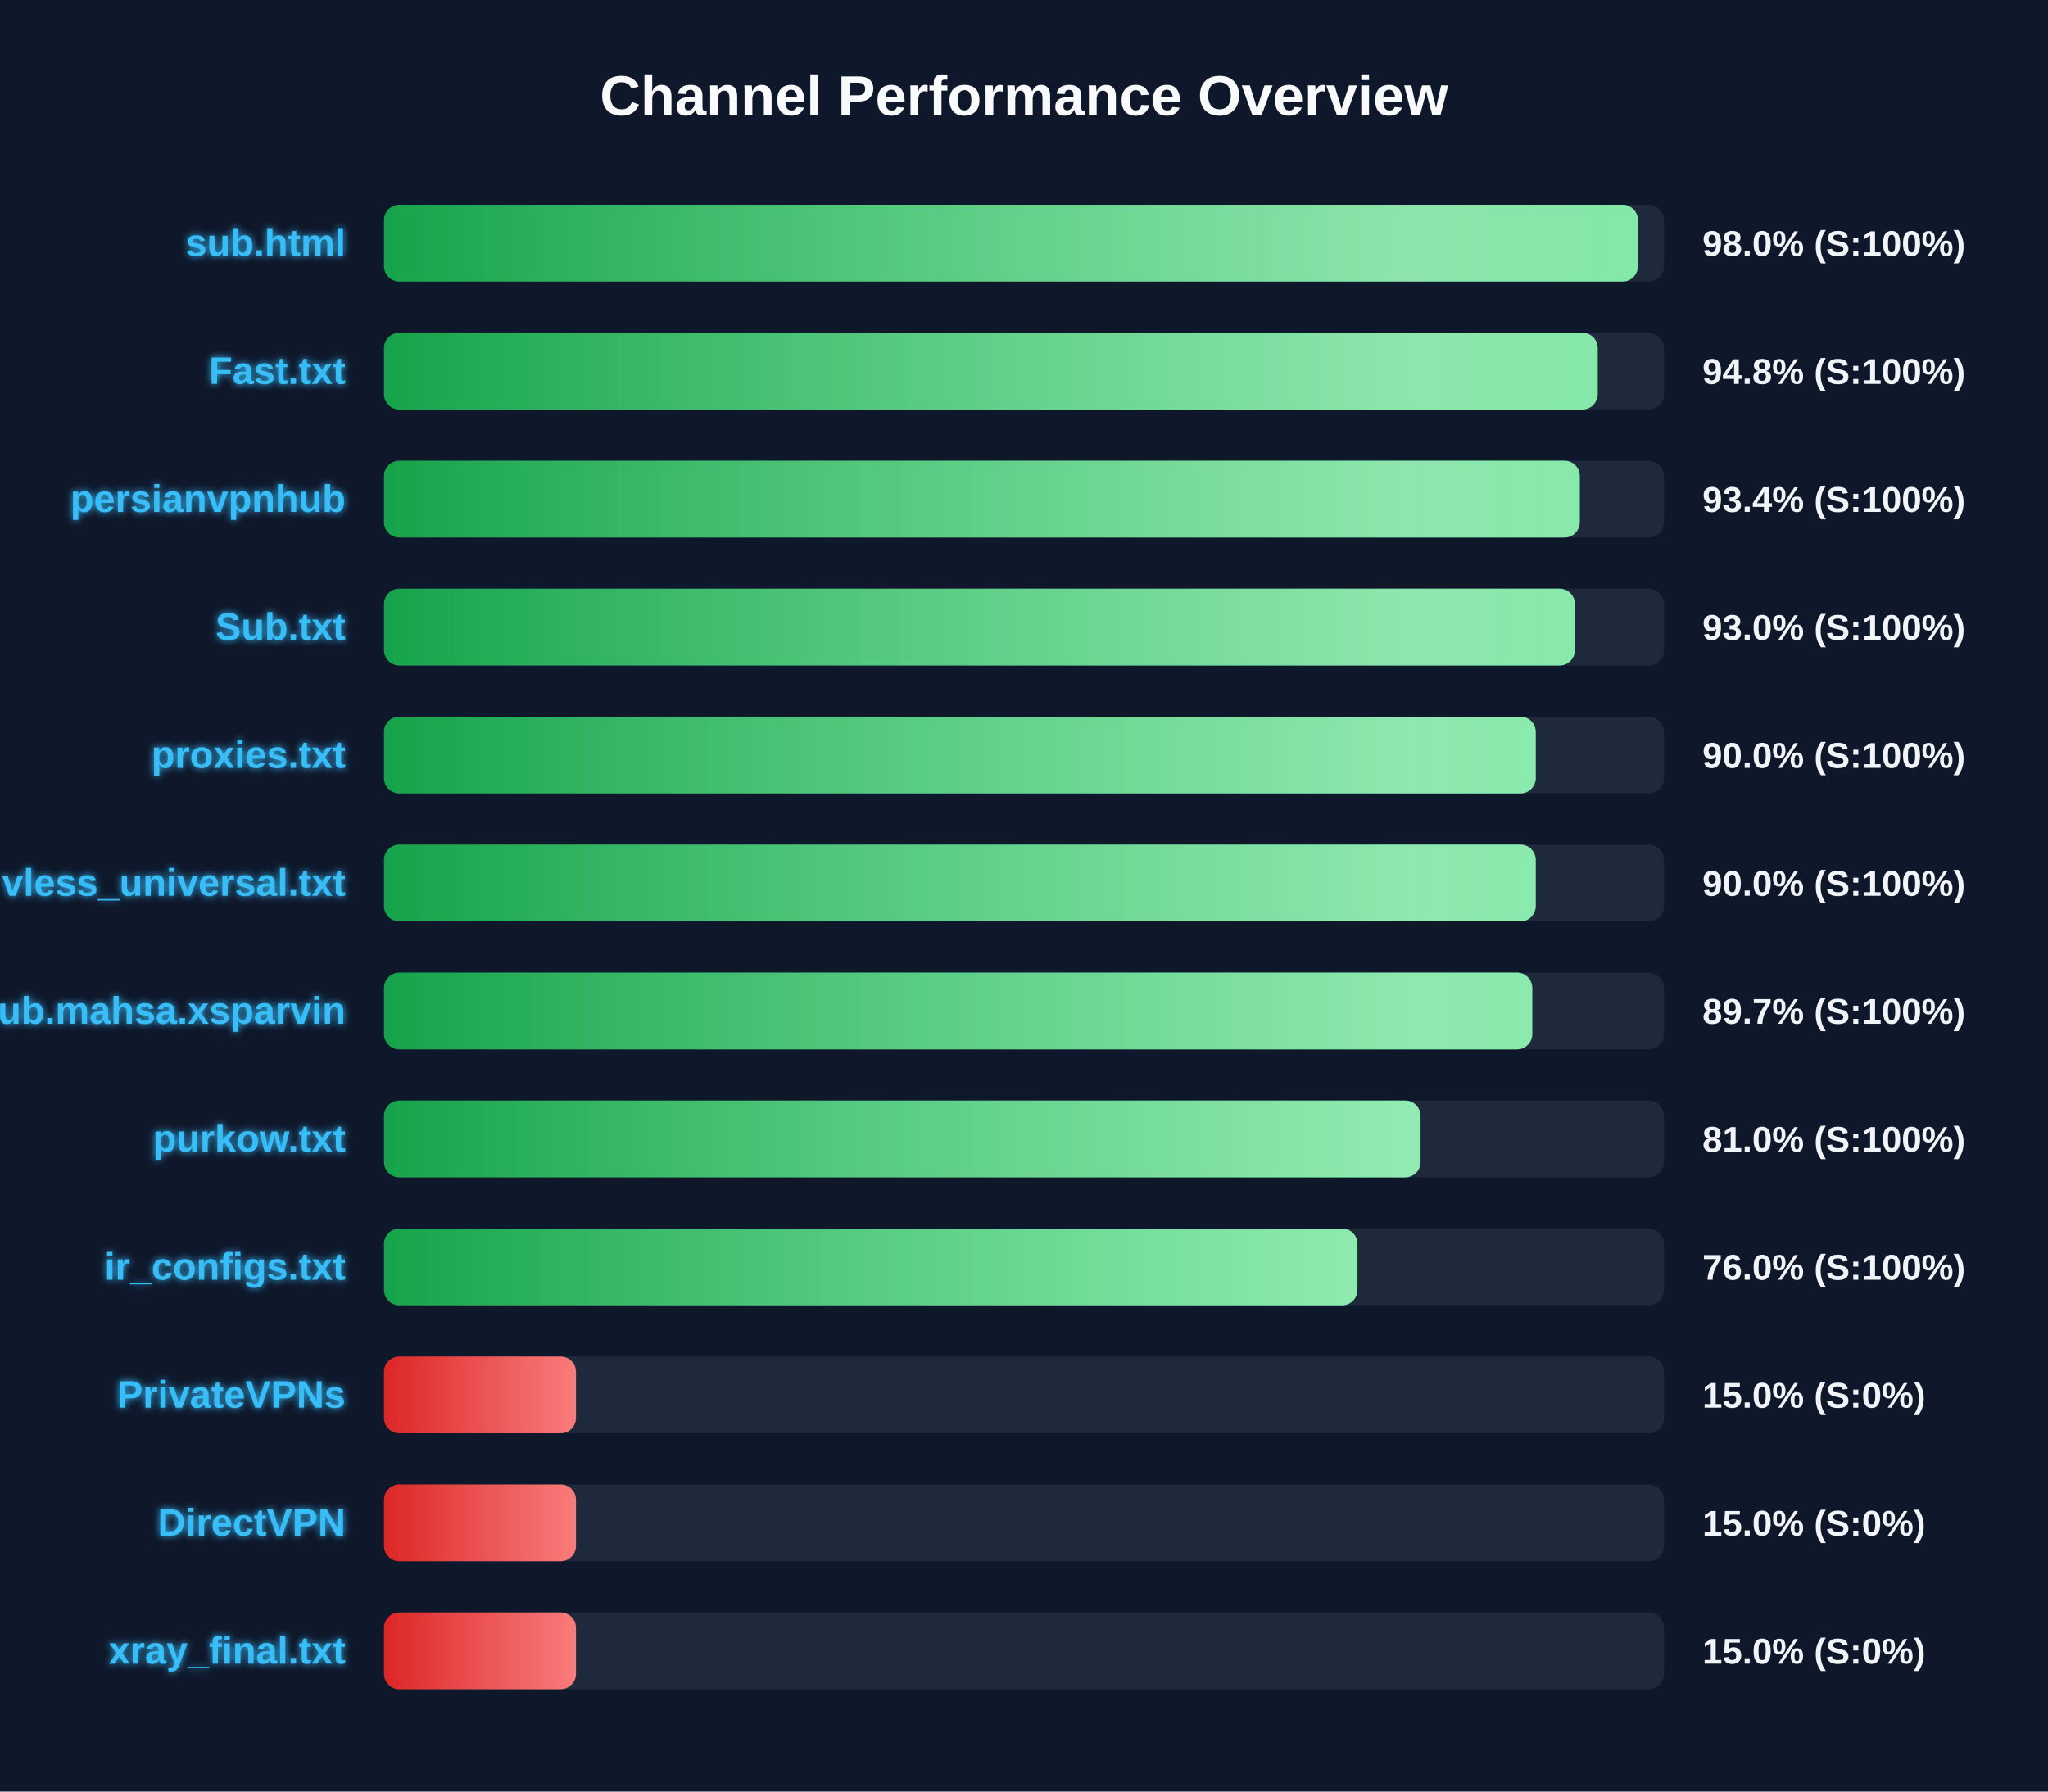
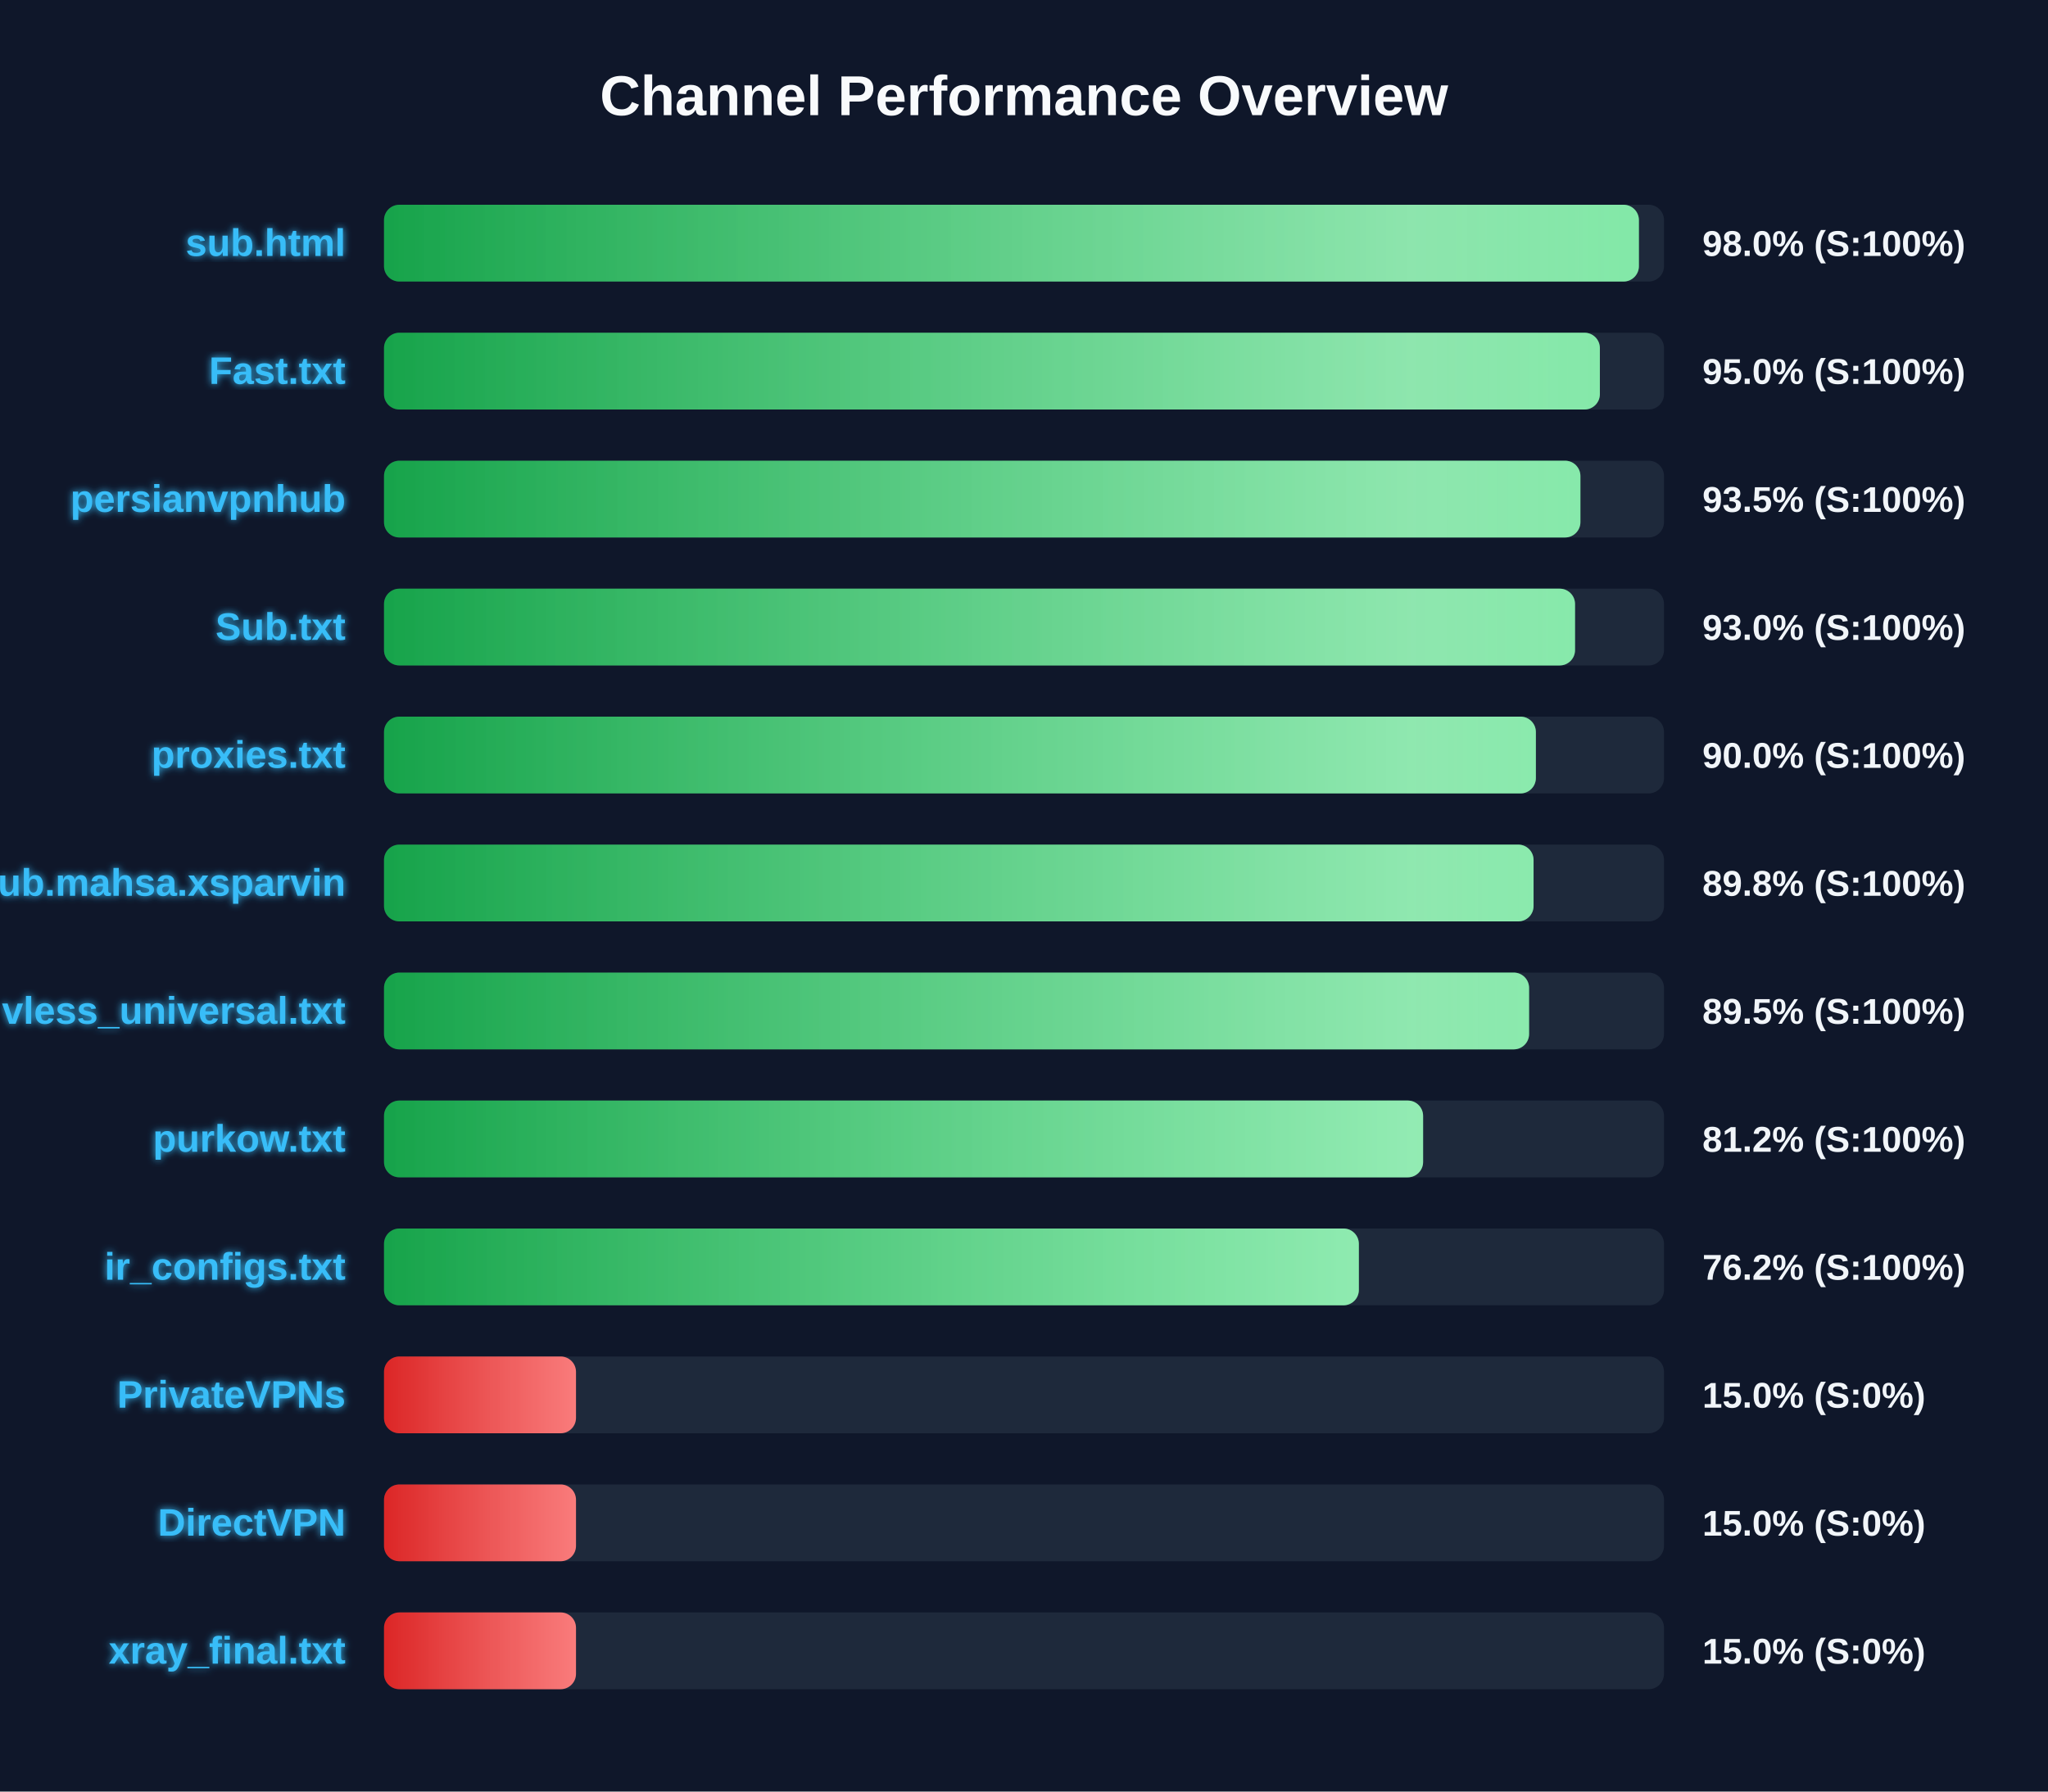
<svg xmlns="http://www.w3.org/2000/svg" width="800" height="700" version="1.1">
  <defs>
    <linearGradient id="grad-green" x1="0%" y1="0%" x2="100%" y2="0%">
      <stop offset="0%" stop-color="#16a34a" />
      <stop offset="100%" stop-color="#4ade80" />
    </linearGradient>
    <linearGradient id="grad-yellow" x1="0%" y1="0%" x2="100%" y2="0%">
      <stop offset="0%" stop-color="#ca8a04" />
      <stop offset="100%" stop-color="#fde047" />
    </linearGradient>
    <linearGradient id="grad-red" x1="0%" y1="0%" x2="100%" y2="0%">
      <stop offset="0%" stop-color="#dc2626" />
      <stop offset="100%" stop-color="#f87171" />
    </linearGradient>
    <linearGradient id="shimmer" x1="0%" y1="0%" x2="100%" y2="0%">
      <stop offset="0%" stop-color="rgba(255,255,255,0)" />
      <stop offset="50%" stop-color="rgba(255,255,255,0.4)" />
      <stop offset="100%" stop-color="rgba(255,255,255,0)" />
    </linearGradient>
    <filter id="glow" x="-20%" y="-20%" width="140%" height="140%">
      <feGaussianBlur stdDeviation="1.5" result="blur" />
      <feComposite in="SourceGraphic" in2="blur" operator="over" />
    </filter>
  </defs>
  <style>
        .bg-rect { fill: #0f172a; }
        .title { font: bold 22px 'Segoe UI', Arial, sans-serif; fill: #f8fafc; }
        .row { font: bold 15px 'Segoe UI', Arial, sans-serif; fill: #38bdf8; filter: url(#glow); }
        .score { font: bold 14px 'Segoe UI', Arial, sans-serif; fill: #f1f5f9; }
        @keyframes shimmer-anim {
            0% { transform: translateX(-100%); }
            100% { transform: translateX(200%); }
        }
        .shimmer-rect {
            animation: shimmer-anim 2.5s infinite linear;
        }
    </style>
  <rect width="100%" height="100%" class="bg-rect" />
  <text x="400" y="45" text-anchor="middle" class="title">Channel Performance Overview</text>
  <rect x="150" y="80" width="500" height="30" fill="#1e293b" rx="6" />
  <clipPath id="clip-0">
-     <rect x="150" y="80" width="489.8" height="30" rx="6" />
+     <rect x="150" y="80" width="490.2" height="30" rx="6" />
  </clipPath>
-   <rect x="150" y="80" width="489.8" height="30" fill="url(#grad-green)" rx="6" />
+   <rect x="150" y="80" width="490.2" height="30" fill="url(#grad-green)" rx="6" />
  <g clip-path="url(#clip-0)">
    <rect x="150" y="80" width="100%" height="30" fill="url(#shimmer)" class="shimmer-rect" />
  </g>
  <text x="135" y="100" text-anchor="end" class="row">sub.html</text>
  <text x="665" y="100" text-anchor="start" class="score">98.0% (S:100%)</text>
  <rect x="150" y="130" width="500" height="30" fill="#1e293b" rx="6" />
  <clipPath id="clip-1">
-     <rect x="150" y="130" width="474.1" height="30" rx="6" />
+     <rect x="150" y="130" width="474.95" height="30" rx="6" />
  </clipPath>
-   <rect x="150" y="130" width="474.1" height="30" fill="url(#grad-green)" rx="6" />
+   <rect x="150" y="130" width="474.95" height="30" fill="url(#grad-green)" rx="6" />
  <g clip-path="url(#clip-1)">
    <rect x="150" y="130" width="100%" height="30" fill="url(#shimmer)" class="shimmer-rect" />
  </g>
  <text x="135" y="150" text-anchor="end" class="row">Fast.txt</text>
-   <text x="665" y="150" text-anchor="start" class="score">94.8% (S:100%)</text>
+   <text x="665" y="150" text-anchor="start" class="score">95.0% (S:100%)</text>
  <rect x="150" y="180" width="500" height="30" fill="#1e293b" rx="6" />
  <clipPath id="clip-2">
-     <rect x="150" y="180" width="467.1" height="30" rx="6" />
+     <rect x="150" y="180" width="467.35" height="30" rx="6" />
  </clipPath>
-   <rect x="150" y="180" width="467.1" height="30" fill="url(#grad-green)" rx="6" />
+   <rect x="150" y="180" width="467.35" height="30" fill="url(#grad-green)" rx="6" />
  <g clip-path="url(#clip-2)">
    <rect x="150" y="180" width="100%" height="30" fill="url(#shimmer)" class="shimmer-rect" />
  </g>
  <text x="135" y="200" text-anchor="end" class="row">persianvpnhub</text>
-   <text x="665" y="200" text-anchor="start" class="score">93.4% (S:100%)</text>
+   <text x="665" y="200" text-anchor="start" class="score">93.5% (S:100%)</text>
  <rect x="150" y="230" width="500" height="30" fill="#1e293b" rx="6" />
  <clipPath id="clip-3">
-     <rect x="150" y="230" width="465.2" height="30" rx="6" />
+     <rect x="150" y="230" width="465.25" height="30" rx="6" />
  </clipPath>
-   <rect x="150" y="230" width="465.2" height="30" fill="url(#grad-green)" rx="6" />
+   <rect x="150" y="230" width="465.25" height="30" fill="url(#grad-green)" rx="6" />
  <g clip-path="url(#clip-3)">
    <rect x="150" y="230" width="100%" height="30" fill="url(#shimmer)" class="shimmer-rect" />
  </g>
  <text x="135" y="250" text-anchor="end" class="row">Sub.txt</text>
  <text x="665" y="250" text-anchor="start" class="score">93.0% (S:100%)</text>
  <rect x="150" y="280" width="500" height="30" fill="#1e293b" rx="6" />
  <clipPath id="clip-4">
-     <rect x="150" y="280" width="449.9" height="30" rx="6" />
+     <rect x="150" y="280" width="449.95" height="30" rx="6" />
  </clipPath>
-   <rect x="150" y="280" width="449.9" height="30" fill="url(#grad-green)" rx="6" />
+   <rect x="150" y="280" width="449.95" height="30" fill="url(#grad-green)" rx="6" />
  <g clip-path="url(#clip-4)">
    <rect x="150" y="280" width="100%" height="30" fill="url(#shimmer)" class="shimmer-rect" />
  </g>
  <text x="135" y="300" text-anchor="end" class="row">proxies.txt</text>
  <text x="665" y="300" text-anchor="start" class="score">90.0% (S:100%)</text>
  <rect x="150" y="330" width="500" height="30" fill="#1e293b" rx="6" />
  <clipPath id="clip-5">
-     <rect x="150" y="330" width="449.9" height="30" rx="6" />
+     <rect x="150" y="330" width="449.05" height="30" rx="6" />
  </clipPath>
-   <rect x="150" y="330" width="449.9" height="30" fill="url(#grad-green)" rx="6" />
+   <rect x="150" y="330" width="449.05" height="30" fill="url(#grad-green)" rx="6" />
  <g clip-path="url(#clip-5)">
    <rect x="150" y="330" width="100%" height="30" fill="url(#shimmer)" class="shimmer-rect" />
  </g>
-   <text x="135" y="350" text-anchor="end" class="row">vless_universal.txt</text>
-   <text x="665" y="350" text-anchor="start" class="score">90.0% (S:100%)</text>
+   <text x="135" y="350" text-anchor="end" class="row">Sub.mahsa.xsparvin</text>
+   <text x="665" y="350" text-anchor="start" class="score">89.8% (S:100%)</text>
  <rect x="150" y="380" width="500" height="30" fill="#1e293b" rx="6" />
  <clipPath id="clip-6">
-     <rect x="150" y="380" width="448.55" height="30" rx="6" />
+     <rect x="150" y="380" width="447.3" height="30" rx="6" />
  </clipPath>
-   <rect x="150" y="380" width="448.55" height="30" fill="url(#grad-green)" rx="6" />
+   <rect x="150" y="380" width="447.3" height="30" fill="url(#grad-green)" rx="6" />
  <g clip-path="url(#clip-6)">
    <rect x="150" y="380" width="100%" height="30" fill="url(#shimmer)" class="shimmer-rect" />
  </g>
-   <text x="135" y="400" text-anchor="end" class="row">Sub.mahsa.xsparvin</text>
-   <text x="665" y="400" text-anchor="start" class="score">89.7% (S:100%)</text>
+   <text x="135" y="400" text-anchor="end" class="row">vless_universal.txt</text>
+   <text x="665" y="400" text-anchor="start" class="score">89.5% (S:100%)</text>
  <rect x="150" y="430" width="500" height="30" fill="#1e293b" rx="6" />
  <clipPath id="clip-7">
-     <rect x="150" y="430" width="404.9" height="30" rx="6" />
+     <rect x="150" y="430" width="405.9" height="30" rx="6" />
  </clipPath>
-   <rect x="150" y="430" width="404.9" height="30" fill="url(#grad-green)" rx="6" />
+   <rect x="150" y="430" width="405.9" height="30" fill="url(#grad-green)" rx="6" />
  <g clip-path="url(#clip-7)">
    <rect x="150" y="430" width="100%" height="30" fill="url(#shimmer)" class="shimmer-rect" />
  </g>
  <text x="135" y="450" text-anchor="end" class="row">purkow.txt</text>
-   <text x="665" y="450" text-anchor="start" class="score">81.0% (S:100%)</text>
+   <text x="665" y="450" text-anchor="start" class="score">81.2% (S:100%)</text>
  <rect x="150" y="480" width="500" height="30" fill="#1e293b" rx="6" />
  <clipPath id="clip-8">
-     <rect x="150" y="480" width="380.25" height="30" rx="6" />
+     <rect x="150" y="480" width="380.8" height="30" rx="6" />
  </clipPath>
-   <rect x="150" y="480" width="380.25" height="30" fill="url(#grad-green)" rx="6" />
+   <rect x="150" y="480" width="380.8" height="30" fill="url(#grad-green)" rx="6" />
  <g clip-path="url(#clip-8)">
    <rect x="150" y="480" width="100%" height="30" fill="url(#shimmer)" class="shimmer-rect" />
  </g>
  <text x="135" y="500" text-anchor="end" class="row">ir_configs.txt</text>
-   <text x="665" y="500" text-anchor="start" class="score">76.0% (S:100%)</text>
+   <text x="665" y="500" text-anchor="start" class="score">76.2% (S:100%)</text>
  <rect x="150" y="530" width="500" height="30" fill="#1e293b" rx="6" />
  <clipPath id="clip-9">
    <rect x="150" y="530" width="75.0" height="30" rx="6" />
  </clipPath>
  <rect x="150" y="530" width="75.0" height="30" fill="url(#grad-red)" rx="6" />
  <g clip-path="url(#clip-9)">
    <rect x="150" y="530" width="100%" height="30" fill="url(#shimmer)" class="shimmer-rect" />
  </g>
  <text x="135" y="550" text-anchor="end" class="row">PrivateVPNs</text>
  <text x="665" y="550" text-anchor="start" class="score">15.0% (S:0%)</text>
  <rect x="150" y="580" width="500" height="30" fill="#1e293b" rx="6" />
  <clipPath id="clip-10">
    <rect x="150" y="580" width="75.0" height="30" rx="6" />
  </clipPath>
  <rect x="150" y="580" width="75.0" height="30" fill="url(#grad-red)" rx="6" />
  <g clip-path="url(#clip-10)">
    <rect x="150" y="580" width="100%" height="30" fill="url(#shimmer)" class="shimmer-rect" />
  </g>
  <text x="135" y="600" text-anchor="end" class="row">DirectVPN</text>
  <text x="665" y="600" text-anchor="start" class="score">15.0% (S:0%)</text>
  <rect x="150" y="630" width="500" height="30" fill="#1e293b" rx="6" />
  <clipPath id="clip-11">
    <rect x="150" y="630" width="75.0" height="30" rx="6" />
  </clipPath>
  <rect x="150" y="630" width="75.0" height="30" fill="url(#grad-red)" rx="6" />
  <g clip-path="url(#clip-11)">
    <rect x="150" y="630" width="100%" height="30" fill="url(#shimmer)" class="shimmer-rect" />
  </g>
  <text x="135" y="650" text-anchor="end" class="row">xray_final.txt</text>
  <text x="665" y="650" text-anchor="start" class="score">15.0% (S:0%)</text>
</svg>
